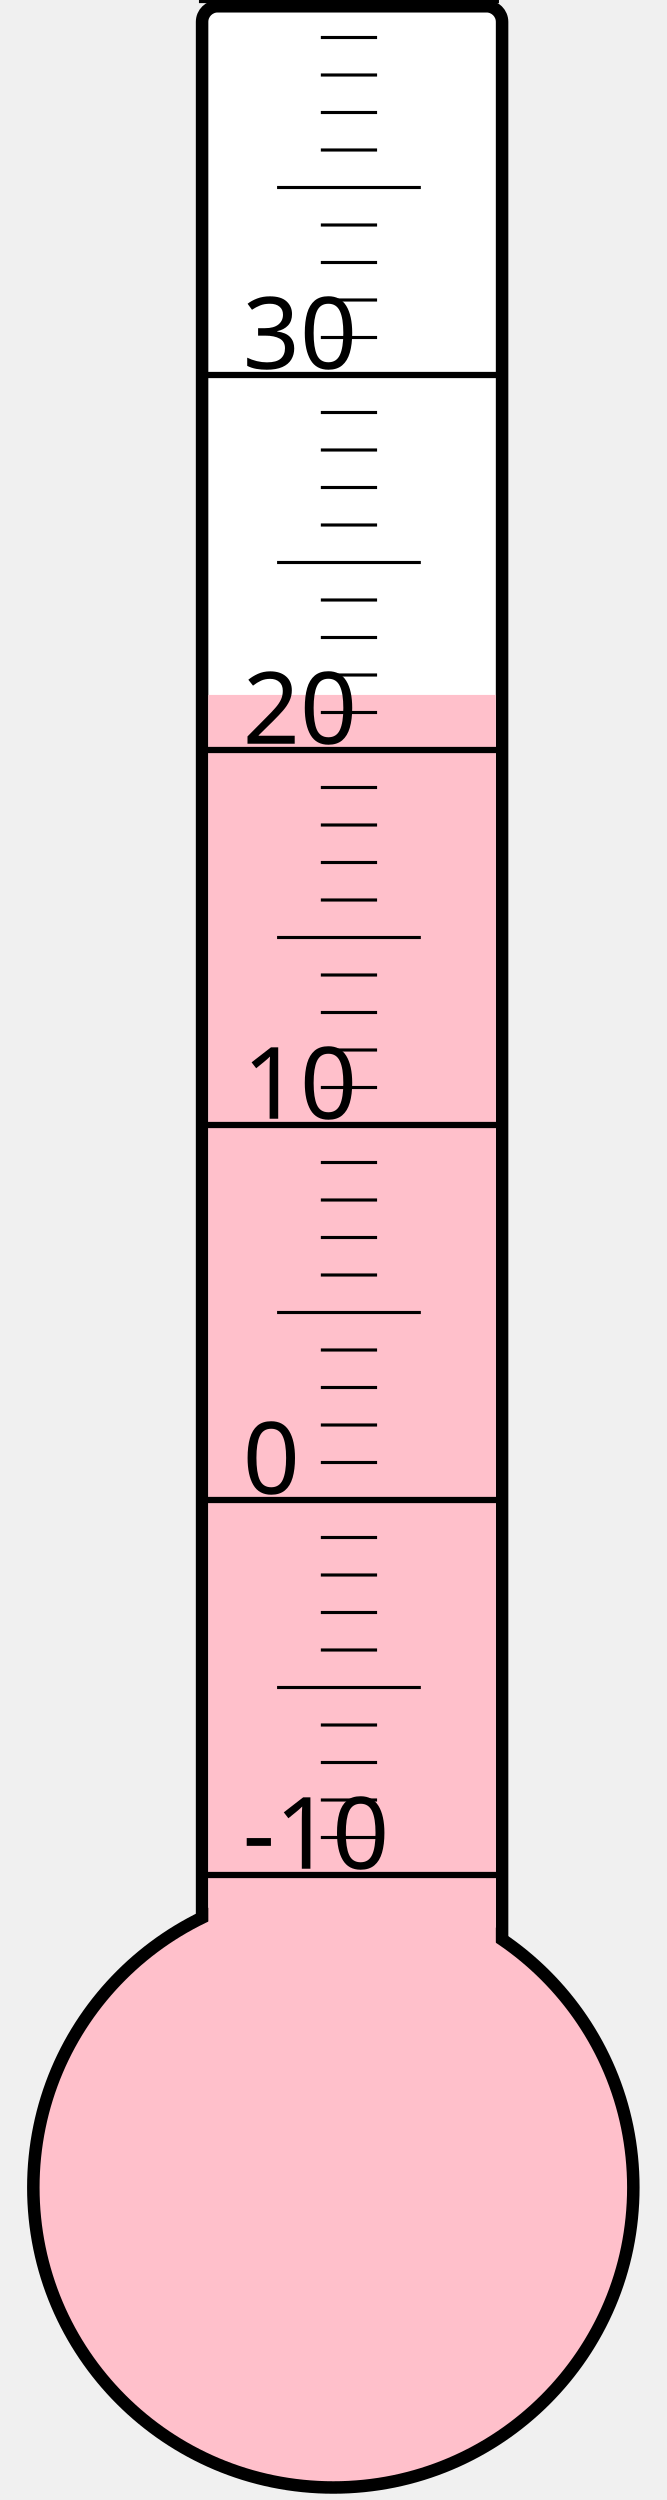
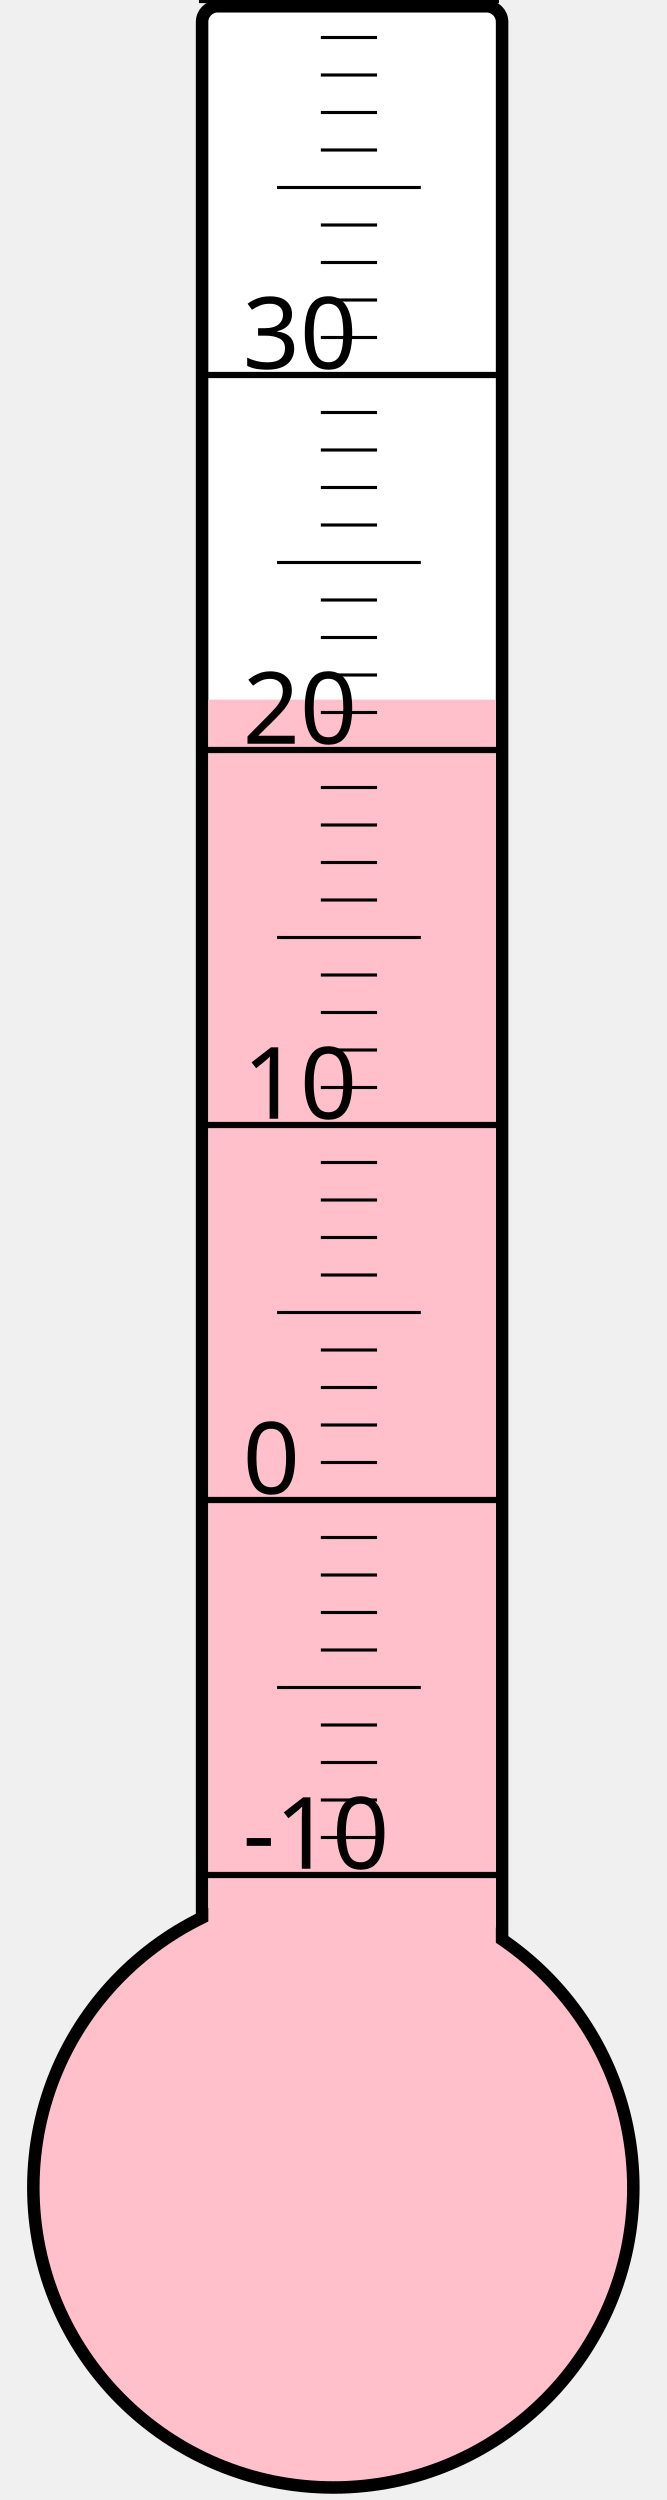
<svg xmlns="http://www.w3.org/2000/svg" width="40px" height="150px" viewBox="0 0 200 800">
  <rect width="200" height="800" x="0" y="0" style="fill: #ffffeb; fill-opacity: 0;" />
  <rect width="96" height="680" x="58" y="2" rx="5" ry="5" style="fill: white; fill-opacity: 1; stroke: black; stroke-width: 4;" />
  <circle cx="100" cy="700" r="96" style="fill: pink; stroke: black; stroke-width: 4;" />
-   <rect width="92" height="477.625" x="60" y="222.375" style="fill: pink; fill-opacity: 1; stroke-width: 0;" />
+   <rect width="92" height="476.125" x="60" y="223.875" style="fill: pink; fill-opacity: 1; stroke-width: 0;" />
  <text x="71" y="598" style="font-family: sans-serif; font-size: 24pt;">-10</text>
  <text x="71" y="478" style="font-family: sans-serif; font-size: 24pt;">0</text>
  <text x="71" y="358" style="font-family: sans-serif; font-size: 24pt;">10</text>
  <text x="71" y="238" style="font-family: sans-serif; font-size: 24pt;">20</text>
  <text x="71" y="118" style="font-family: sans-serif; font-size: 24pt;">30</text>
  <g style="stroke: black;">
    <line x1="57" y1="600" x2="153" y2="600" style="stroke-width: 2;" />
    <line x1="96" y1="588" x2="114" y2="588" style="stroke-width: 1;" />
    <line x1="96" y1="576" x2="114" y2="576" style="stroke-width: 1;" />
    <line x1="96" y1="564" x2="114" y2="564" style="stroke-width: 1;" />
    <line x1="96" y1="552" x2="114" y2="552" style="stroke-width: 1;" />
    <line x1="82" y1="540" x2="128" y2="540" style="stroke-width: 1;" />
    <line x1="96" y1="528" x2="114" y2="528" style="stroke-width: 1;" />
    <line x1="96" y1="516" x2="114" y2="516" style="stroke-width: 1;" />
    <line x1="96" y1="504" x2="114" y2="504" style="stroke-width: 1;" />
    <line x1="96" y1="492" x2="114" y2="492" style="stroke-width: 1;" />
    <line x1="57" y1="480" x2="153" y2="480" style="stroke-width: 2;" />
    <line x1="96" y1="468" x2="114" y2="468" style="stroke-width: 1;" />
    <line x1="96" y1="456" x2="114" y2="456" style="stroke-width: 1;" />
    <line x1="96" y1="444" x2="114" y2="444" style="stroke-width: 1;" />
    <line x1="96" y1="432" x2="114" y2="432" style="stroke-width: 1;" />
    <line x1="82" y1="420" x2="128" y2="420" style="stroke-width: 1;" />
    <line x1="96" y1="408" x2="114" y2="408" style="stroke-width: 1;" />
    <line x1="96" y1="396" x2="114" y2="396" style="stroke-width: 1;" />
    <line x1="96" y1="384" x2="114" y2="384" style="stroke-width: 1;" />
    <line x1="96" y1="372" x2="114" y2="372" style="stroke-width: 1;" />
    <line x1="57" y1="360" x2="153" y2="360" style="stroke-width: 2;" />
    <line x1="96" y1="348" x2="114" y2="348" style="stroke-width: 1;" />
    <line x1="96" y1="336" x2="114" y2="336" style="stroke-width: 1;" />
    <line x1="96" y1="324" x2="114" y2="324" style="stroke-width: 1;" />
    <line x1="96" y1="312" x2="114" y2="312" style="stroke-width: 1;" />
    <line x1="82" y1="300" x2="128" y2="300" style="stroke-width: 1;" />
    <line x1="96" y1="288" x2="114" y2="288" style="stroke-width: 1;" />
    <line x1="96" y1="276" x2="114" y2="276" style="stroke-width: 1;" />
    <line x1="96" y1="264" x2="114" y2="264" style="stroke-width: 1;" />
    <line x1="96" y1="252" x2="114" y2="252" style="stroke-width: 1;" />
    <line x1="57" y1="240" x2="153" y2="240" style="stroke-width: 2;" />
    <line x1="96" y1="228" x2="114" y2="228" style="stroke-width: 1;" />
    <line x1="96" y1="216" x2="114" y2="216" style="stroke-width: 1;" />
    <line x1="96" y1="204" x2="114" y2="204" style="stroke-width: 1;" />
    <line x1="96" y1="192" x2="114" y2="192" style="stroke-width: 1;" />
    <line x1="82" y1="180" x2="128" y2="180" style="stroke-width: 1;" />
    <line x1="96" y1="168" x2="114" y2="168" style="stroke-width: 1;" />
    <line x1="96" y1="156" x2="114" y2="156" style="stroke-width: 1;" />
    <line x1="96" y1="144" x2="114" y2="144" style="stroke-width: 1;" />
    <line x1="96" y1="132" x2="114" y2="132" style="stroke-width: 1;" />
    <line x1="57" y1="120" x2="153" y2="120" style="stroke-width: 2;" />
    <line x1="96" y1="108" x2="114" y2="108" style="stroke-width: 1;" />
    <line x1="96" y1="96" x2="114" y2="96" style="stroke-width: 1;" />
    <line x1="96" y1="84" x2="114" y2="84" style="stroke-width: 1;" />
    <line x1="96" y1="72" x2="114" y2="72" style="stroke-width: 1;" />
    <line x1="82" y1="60" x2="128" y2="60" style="stroke-width: 1;" />
    <line x1="96" y1="48" x2="114" y2="48" style="stroke-width: 1;" />
    <line x1="96" y1="36" x2="114" y2="36" style="stroke-width: 1;" />
    <line x1="96" y1="24" x2="114" y2="24" style="stroke-width: 1;" />
    <line x1="96" y1="12" x2="114" y2="12" style="stroke-width: 1;" />
    <line x1="57" y1="0" x2="153" y2="0" style="stroke-width: 2;" />
  </g>
</svg>
